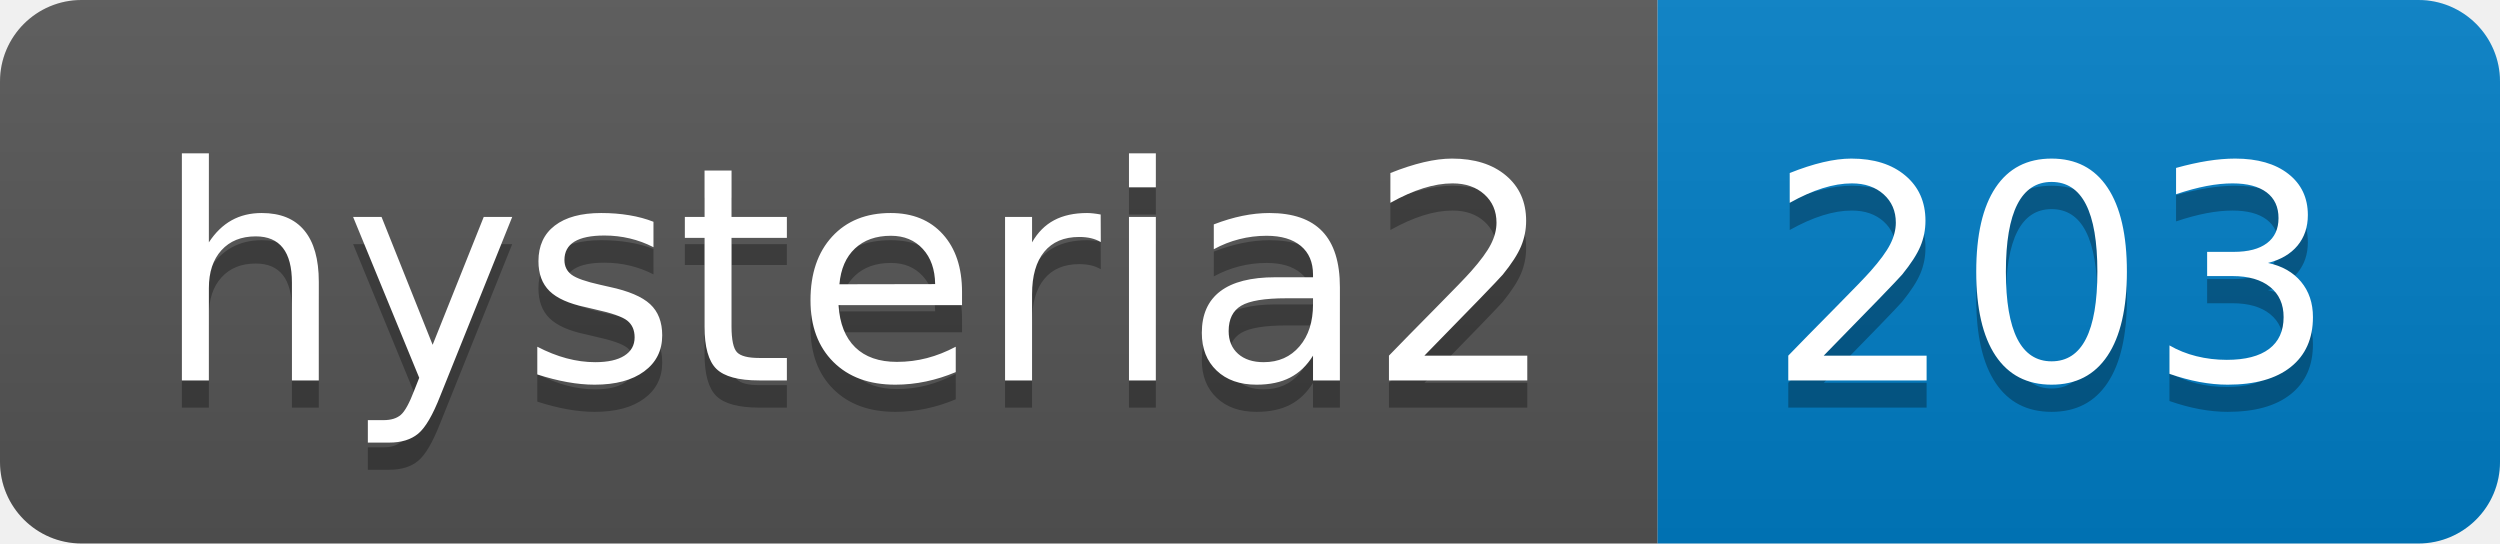
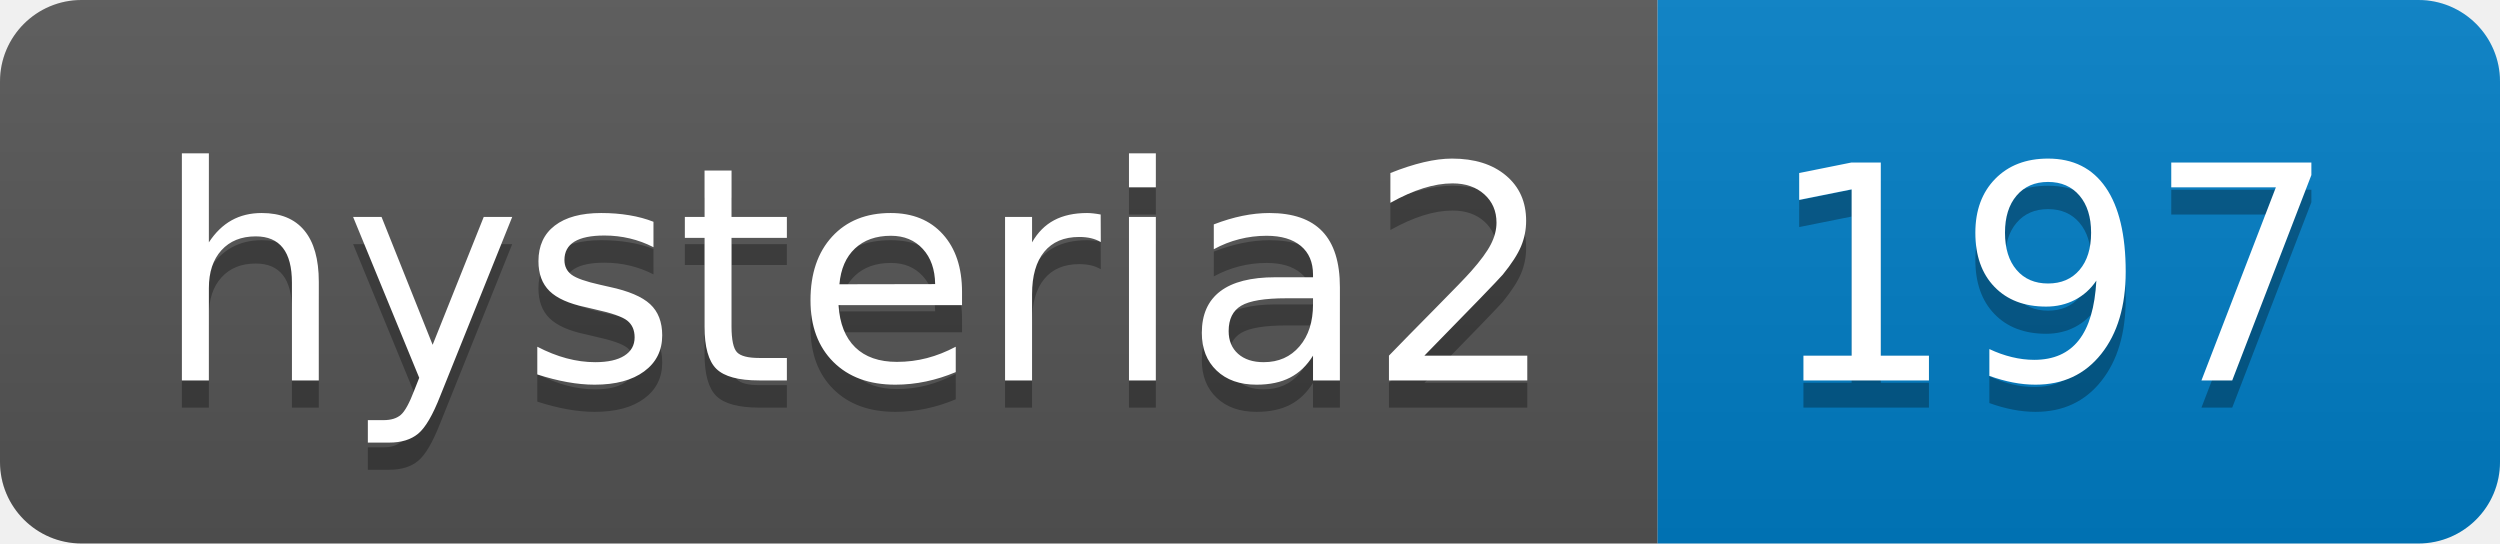
- <svg xmlns="http://www.w3.org/2000/svg" width="92" height="20" role="img" aria-label="hysteria2: 203">
+ <svg xmlns="http://www.w3.org/2000/svg" width="92" height="20" role="img" aria-label="hysteria2: 197">
  <linearGradient id="s" x2="0" y2="100%">
    <stop offset="0" stop-color="#bbb" stop-opacity=".1" />
    <stop offset="1" stop-opacity=".1" />
  </linearGradient>
  <clipPath id="r">
    <rect width="92" height="20" rx="3" fill="#fff" />
  </clipPath>
  <g clip-path="url(#r)">
    <rect width="61" height="20" fill="#555" />
    <rect x="61" width="31" height="20" fill="#007ec6" />
    <rect width="92" height="20" fill="url(#s)" />
  </g>
  <g fill="#fff" text-anchor="middle" font-family="Verdana,Geneva,DejaVu Sans,sans-serif" text-rendering="geometricPrecision" font-size="110">
    <text aria-hidden="true" x="315" y="150" fill="#010101" fill-opacity=".3" transform="scale(.1)" textLength="510">hysteria2</text>
    <text x="315" y="140" transform="scale(.1)" fill="#fff" textLength="510">hysteria2</text>
-     <text aria-hidden="true" x="755" y="150" fill="#010101" fill-opacity=".3" transform="scale(.1)" textLength="210">203</text>
-     <text x="755" y="140" transform="scale(.1)" fill="#fff" textLength="210">203</text>
+     <text aria-hidden="true" x="755" y="150" fill="#010101" fill-opacity=".3" transform="scale(.1)" textLength="210">197</text>
+     <text x="755" y="140" transform="scale(.1)" fill="#fff" textLength="210">197</text>
  </g>
</svg>
